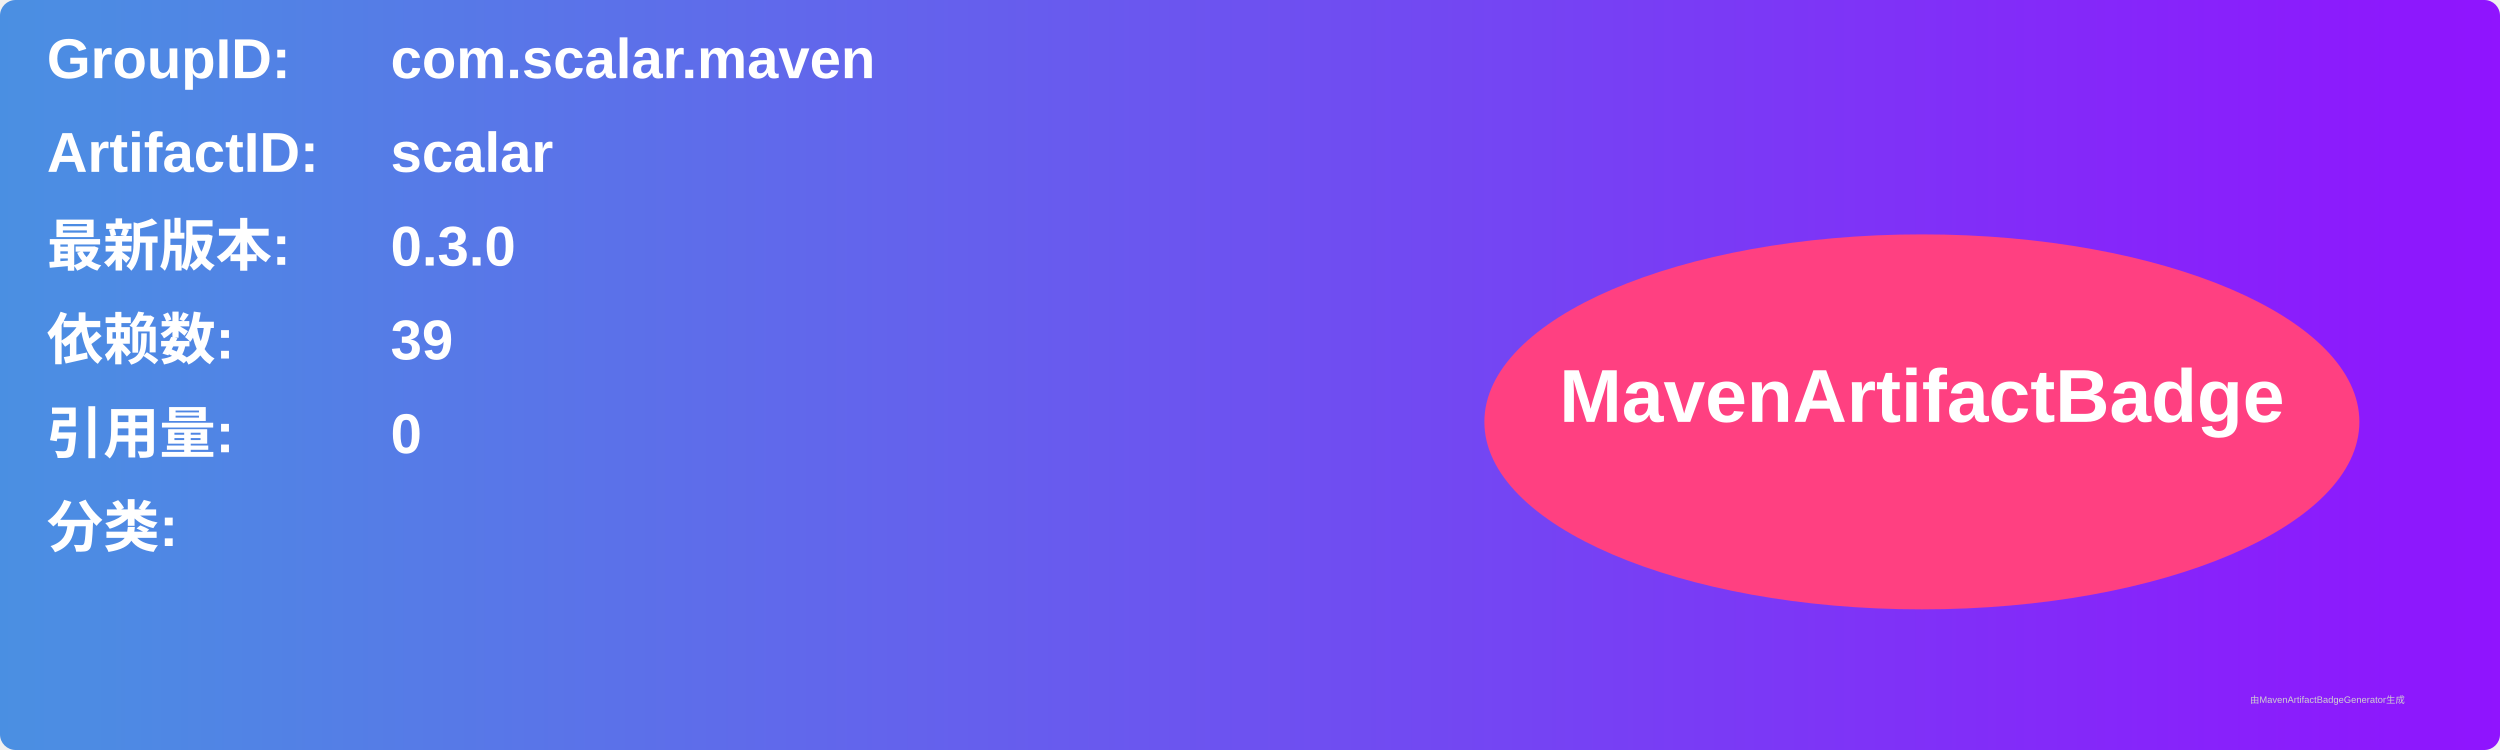
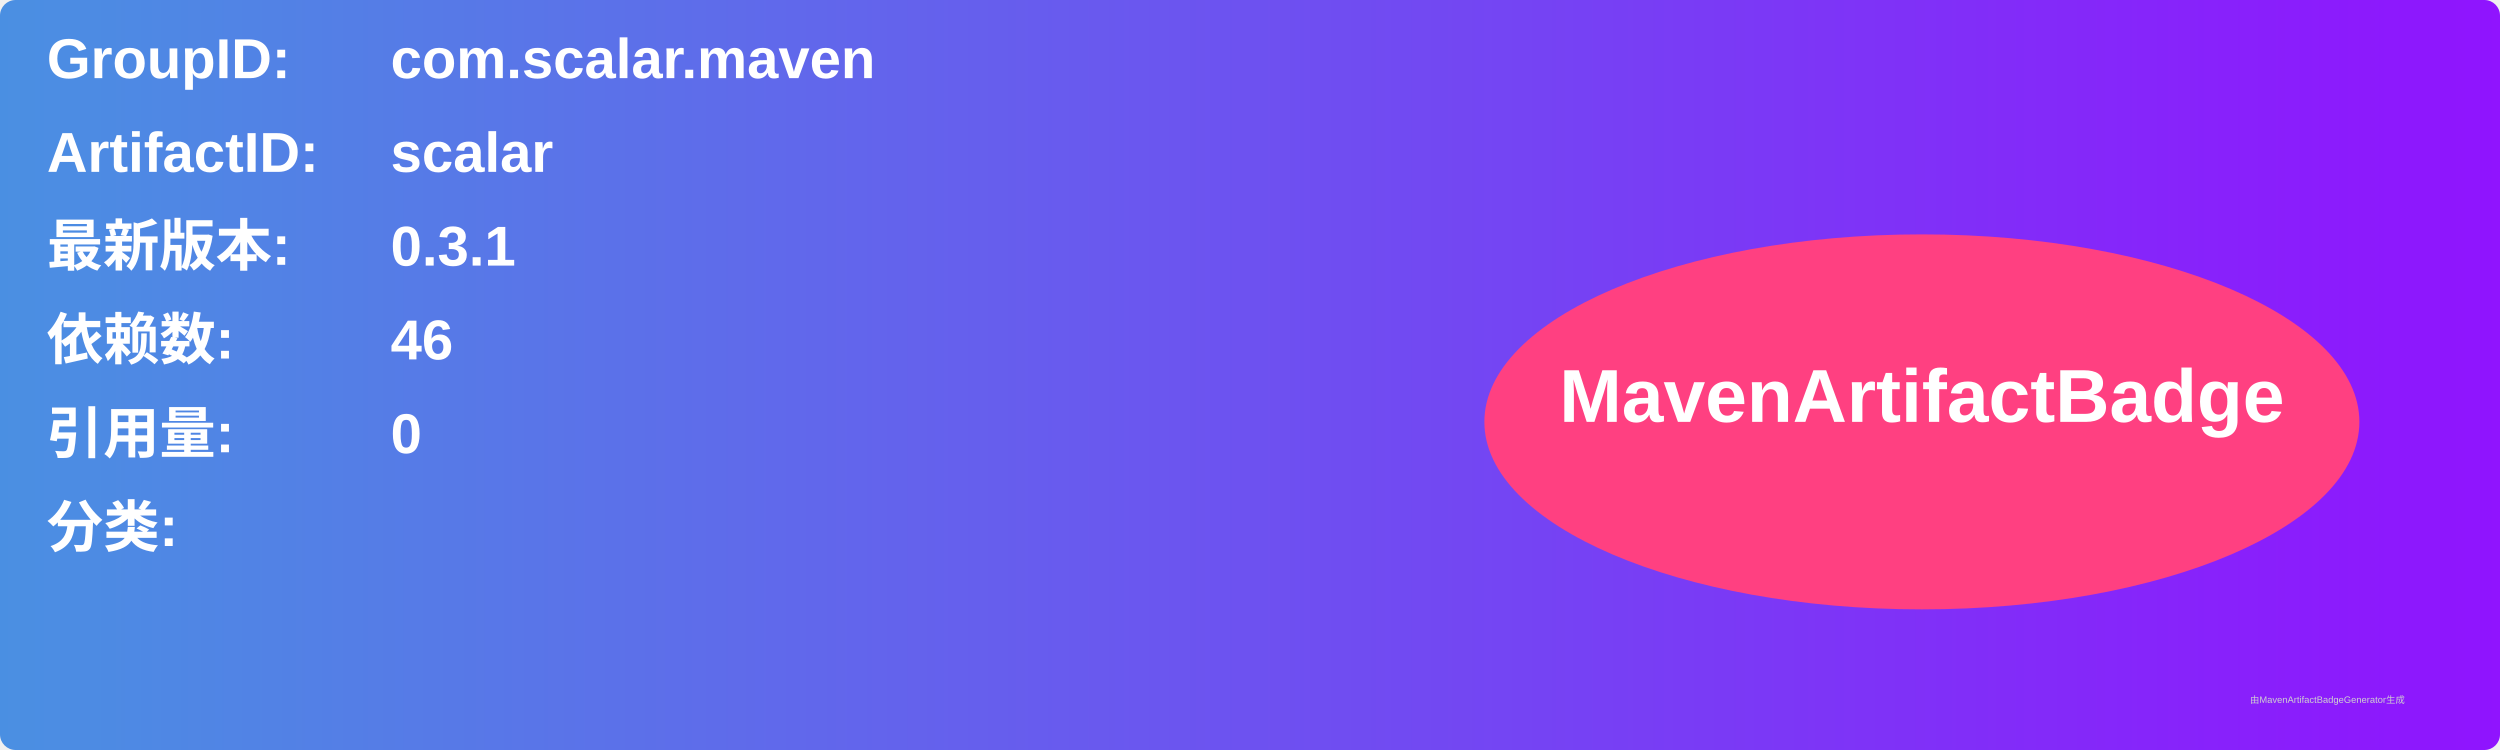
<svg xmlns="http://www.w3.org/2000/svg" width="800" height="240" viewBox="0 0 800 240">
  <linearGradient id="grad" x1="0%" y1="0%" x2="100%" y2="0%">
    <stop offset="0%" stop-color="#4a90e2" />
    <stop offset="100%" stop-color="#9013fe" />
  </linearGradient>
  <rect width="100%" height="100%" rx="5" ry="5" fill="url(#grad)" />
  <g transform="translate(15, 15)">
    <text x="0" y="10" font-family="Arial" font-size="18" fill="white" font-weight="bold" width="260">GroupID:</text>
    <text x="110" y="10" font-family="Arial" font-size="18" fill="white" font-weight="bold" width="460">com.scalar.maven</text>
    <text x="0" y="40" font-family="Arial" font-size="18" fill="white" font-weight="bold" width="260">ArtifactID:</text>
    <text x="110" y="40" font-family="Arial" font-size="18" fill="white" font-weight="bold" width="460">scalar</text>
    <text x="0" y="70" font-family="Arial" font-size="18" fill="white" font-weight="bold">最新版本:</text>
    <text x="110" y="70" font-family="Arial" font-size="18" fill="white" font-weight="bold">
-       <tspan font-weight="bold">0.3.0</tspan>
+       <tspan font-weight="bold">0.3.1</tspan>
    </text>
    <text x="0" y="100" font-family="Arial" font-size="18" fill="white" font-weight="bold">依赖数: </text>
    <text x="110" y="100" font-family="Arial" font-size="18" fill="white">
-       <tspan font-weight="bold">39</tspan>
+       <tspan font-weight="bold">46</tspan>
    </text>
    <text x="0" y="130" font-family="Arial" font-size="18" fill="white" font-weight="bold">引用量: </text>
    <text x="110" y="130" font-family="Arial" font-size="18" fill="white">
      <tspan font-weight="bold">0</tspan>
    </text>
    <text x="0" y="160" font-family="Arial" font-size="18" fill="white" font-weight="bold">分类:</text>
    <text x="10" y="190" font-family="Arial" font-size="10" fill="white">
      <tspan font-weight="bold" />
    </text>
    <ellipse cx="600" cy="120" rx="140" ry="60" fill="#ff4081" />
    <text x="600" y="120" text-anchor="middle" font-family="Arial" font-size="24" fill="white" font-weight="bold">MavenArtifactBadge</text>
  </g>
  <text x="720" y="225" font-family="Arial" font-size="3" fill="#d0d0d0">由MavenArtifactBadgeGenerator生成</text>
</svg>
